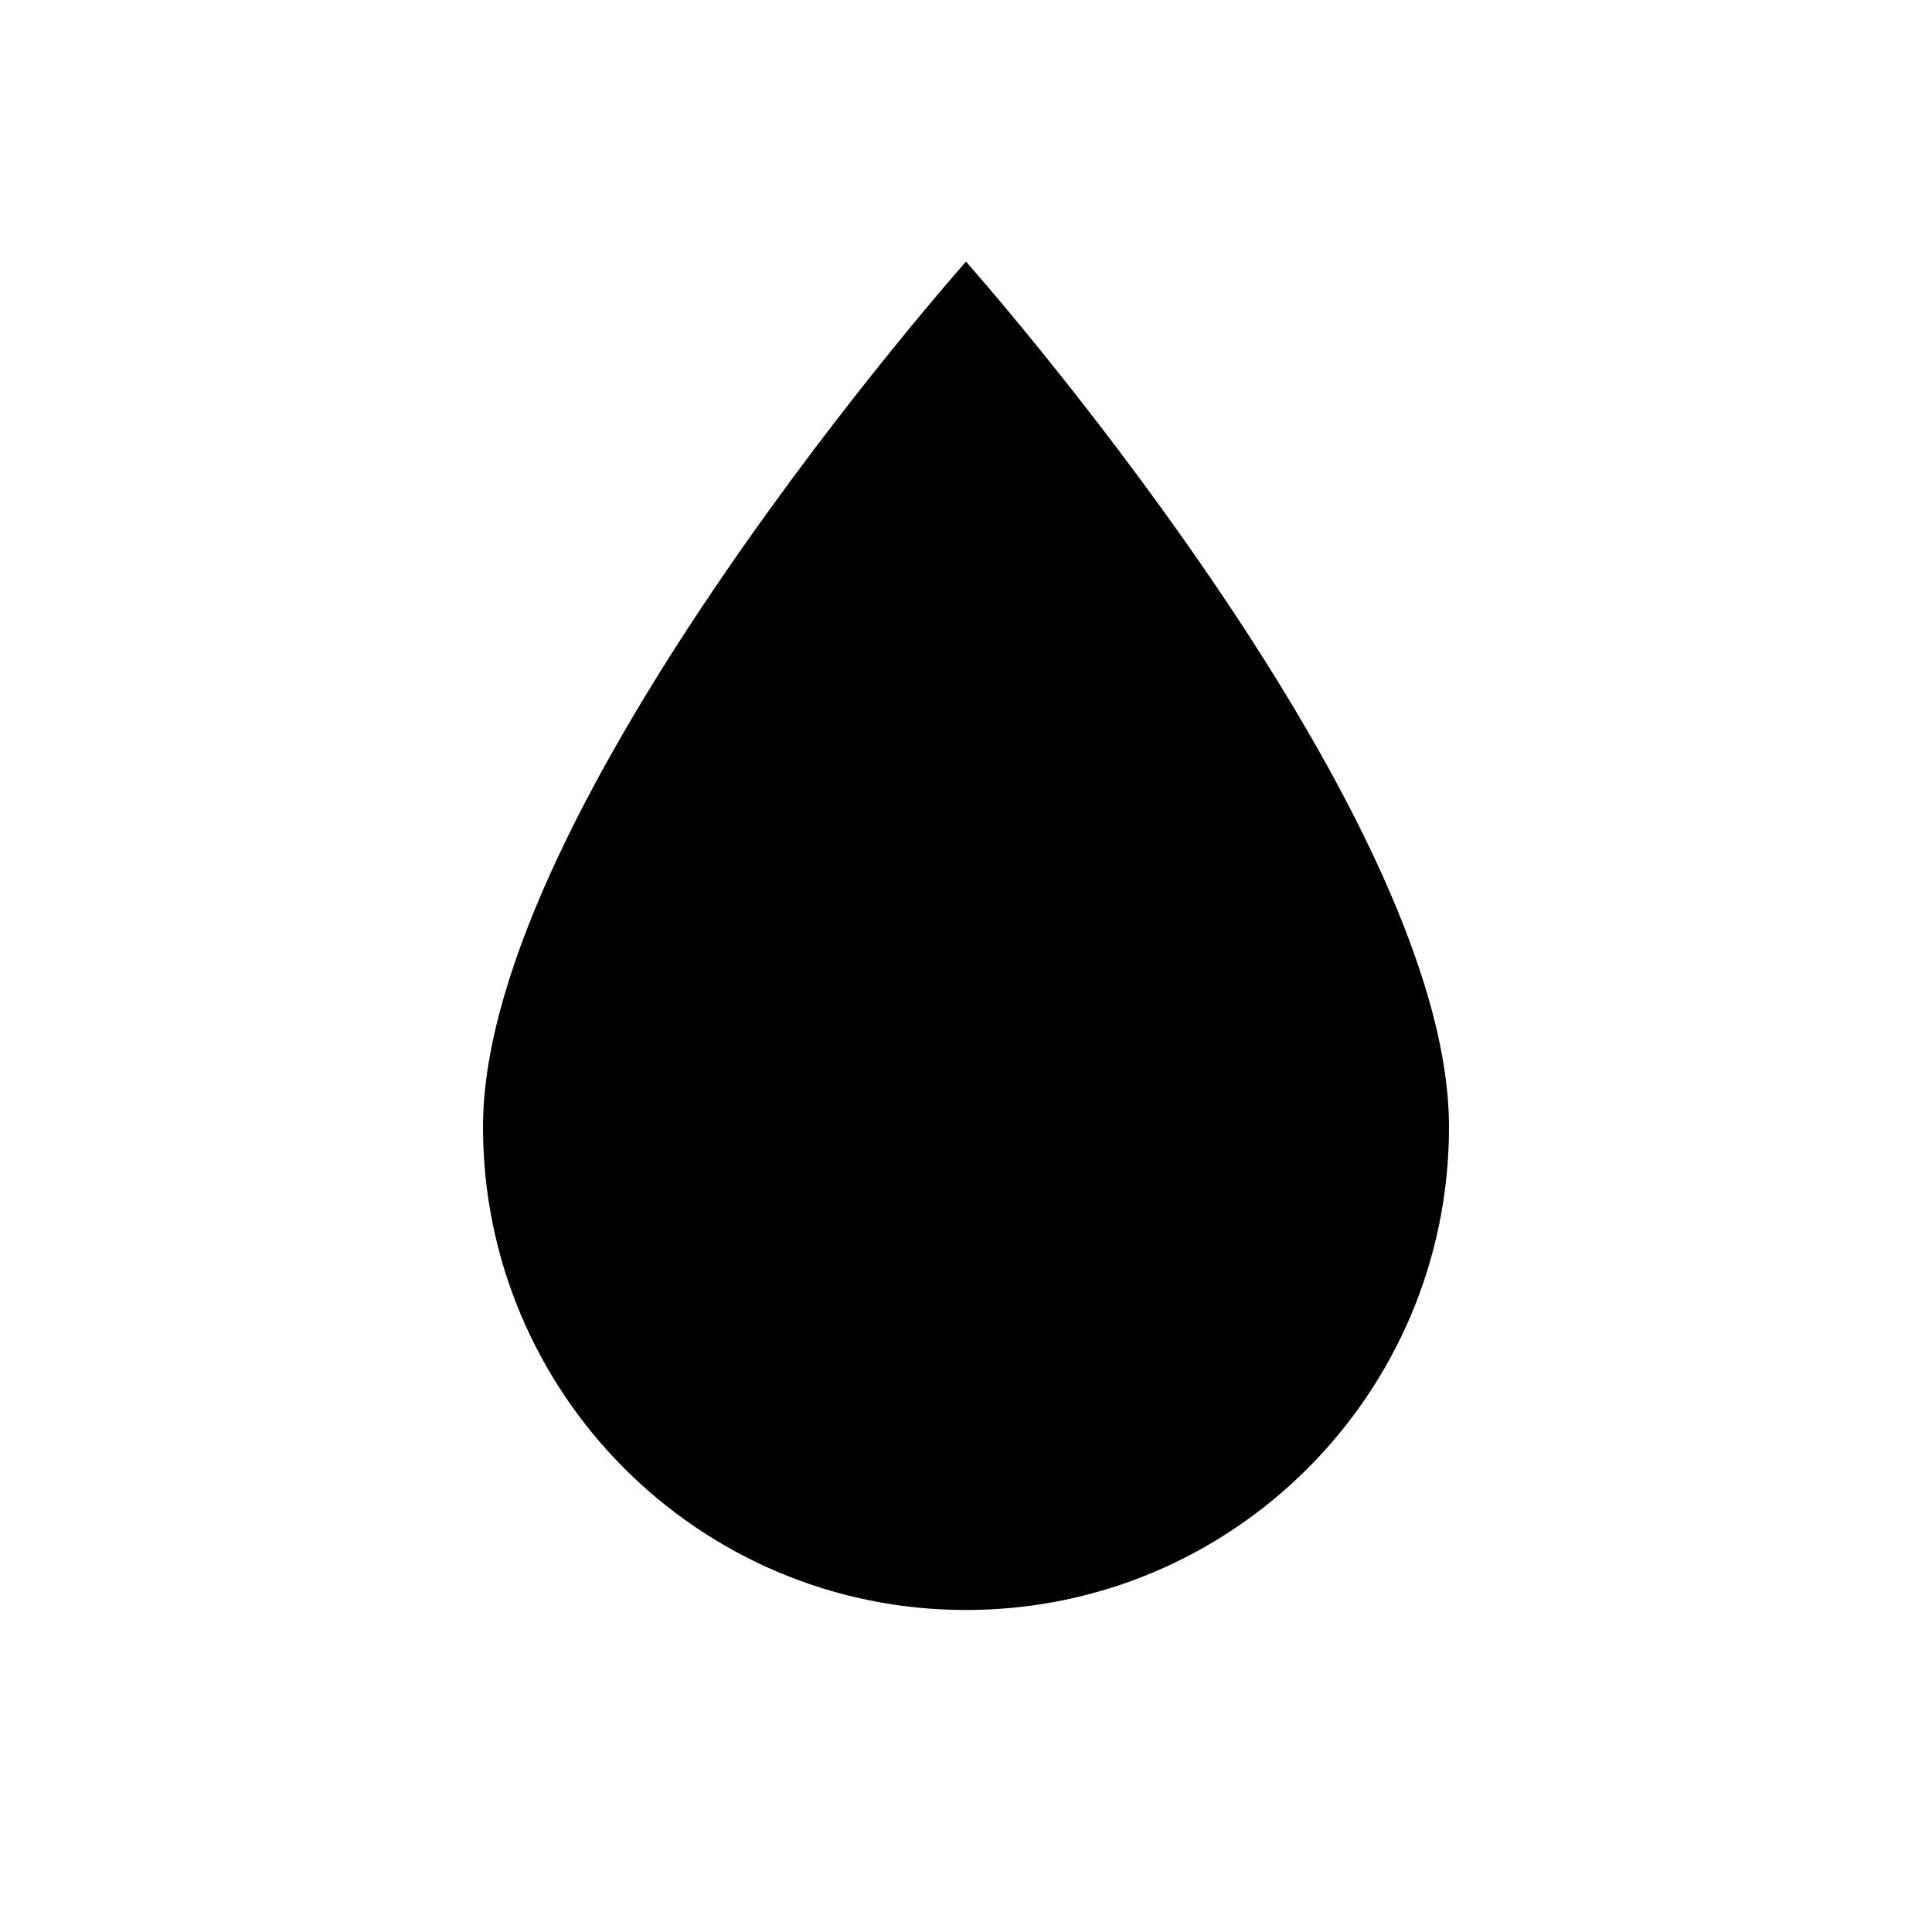
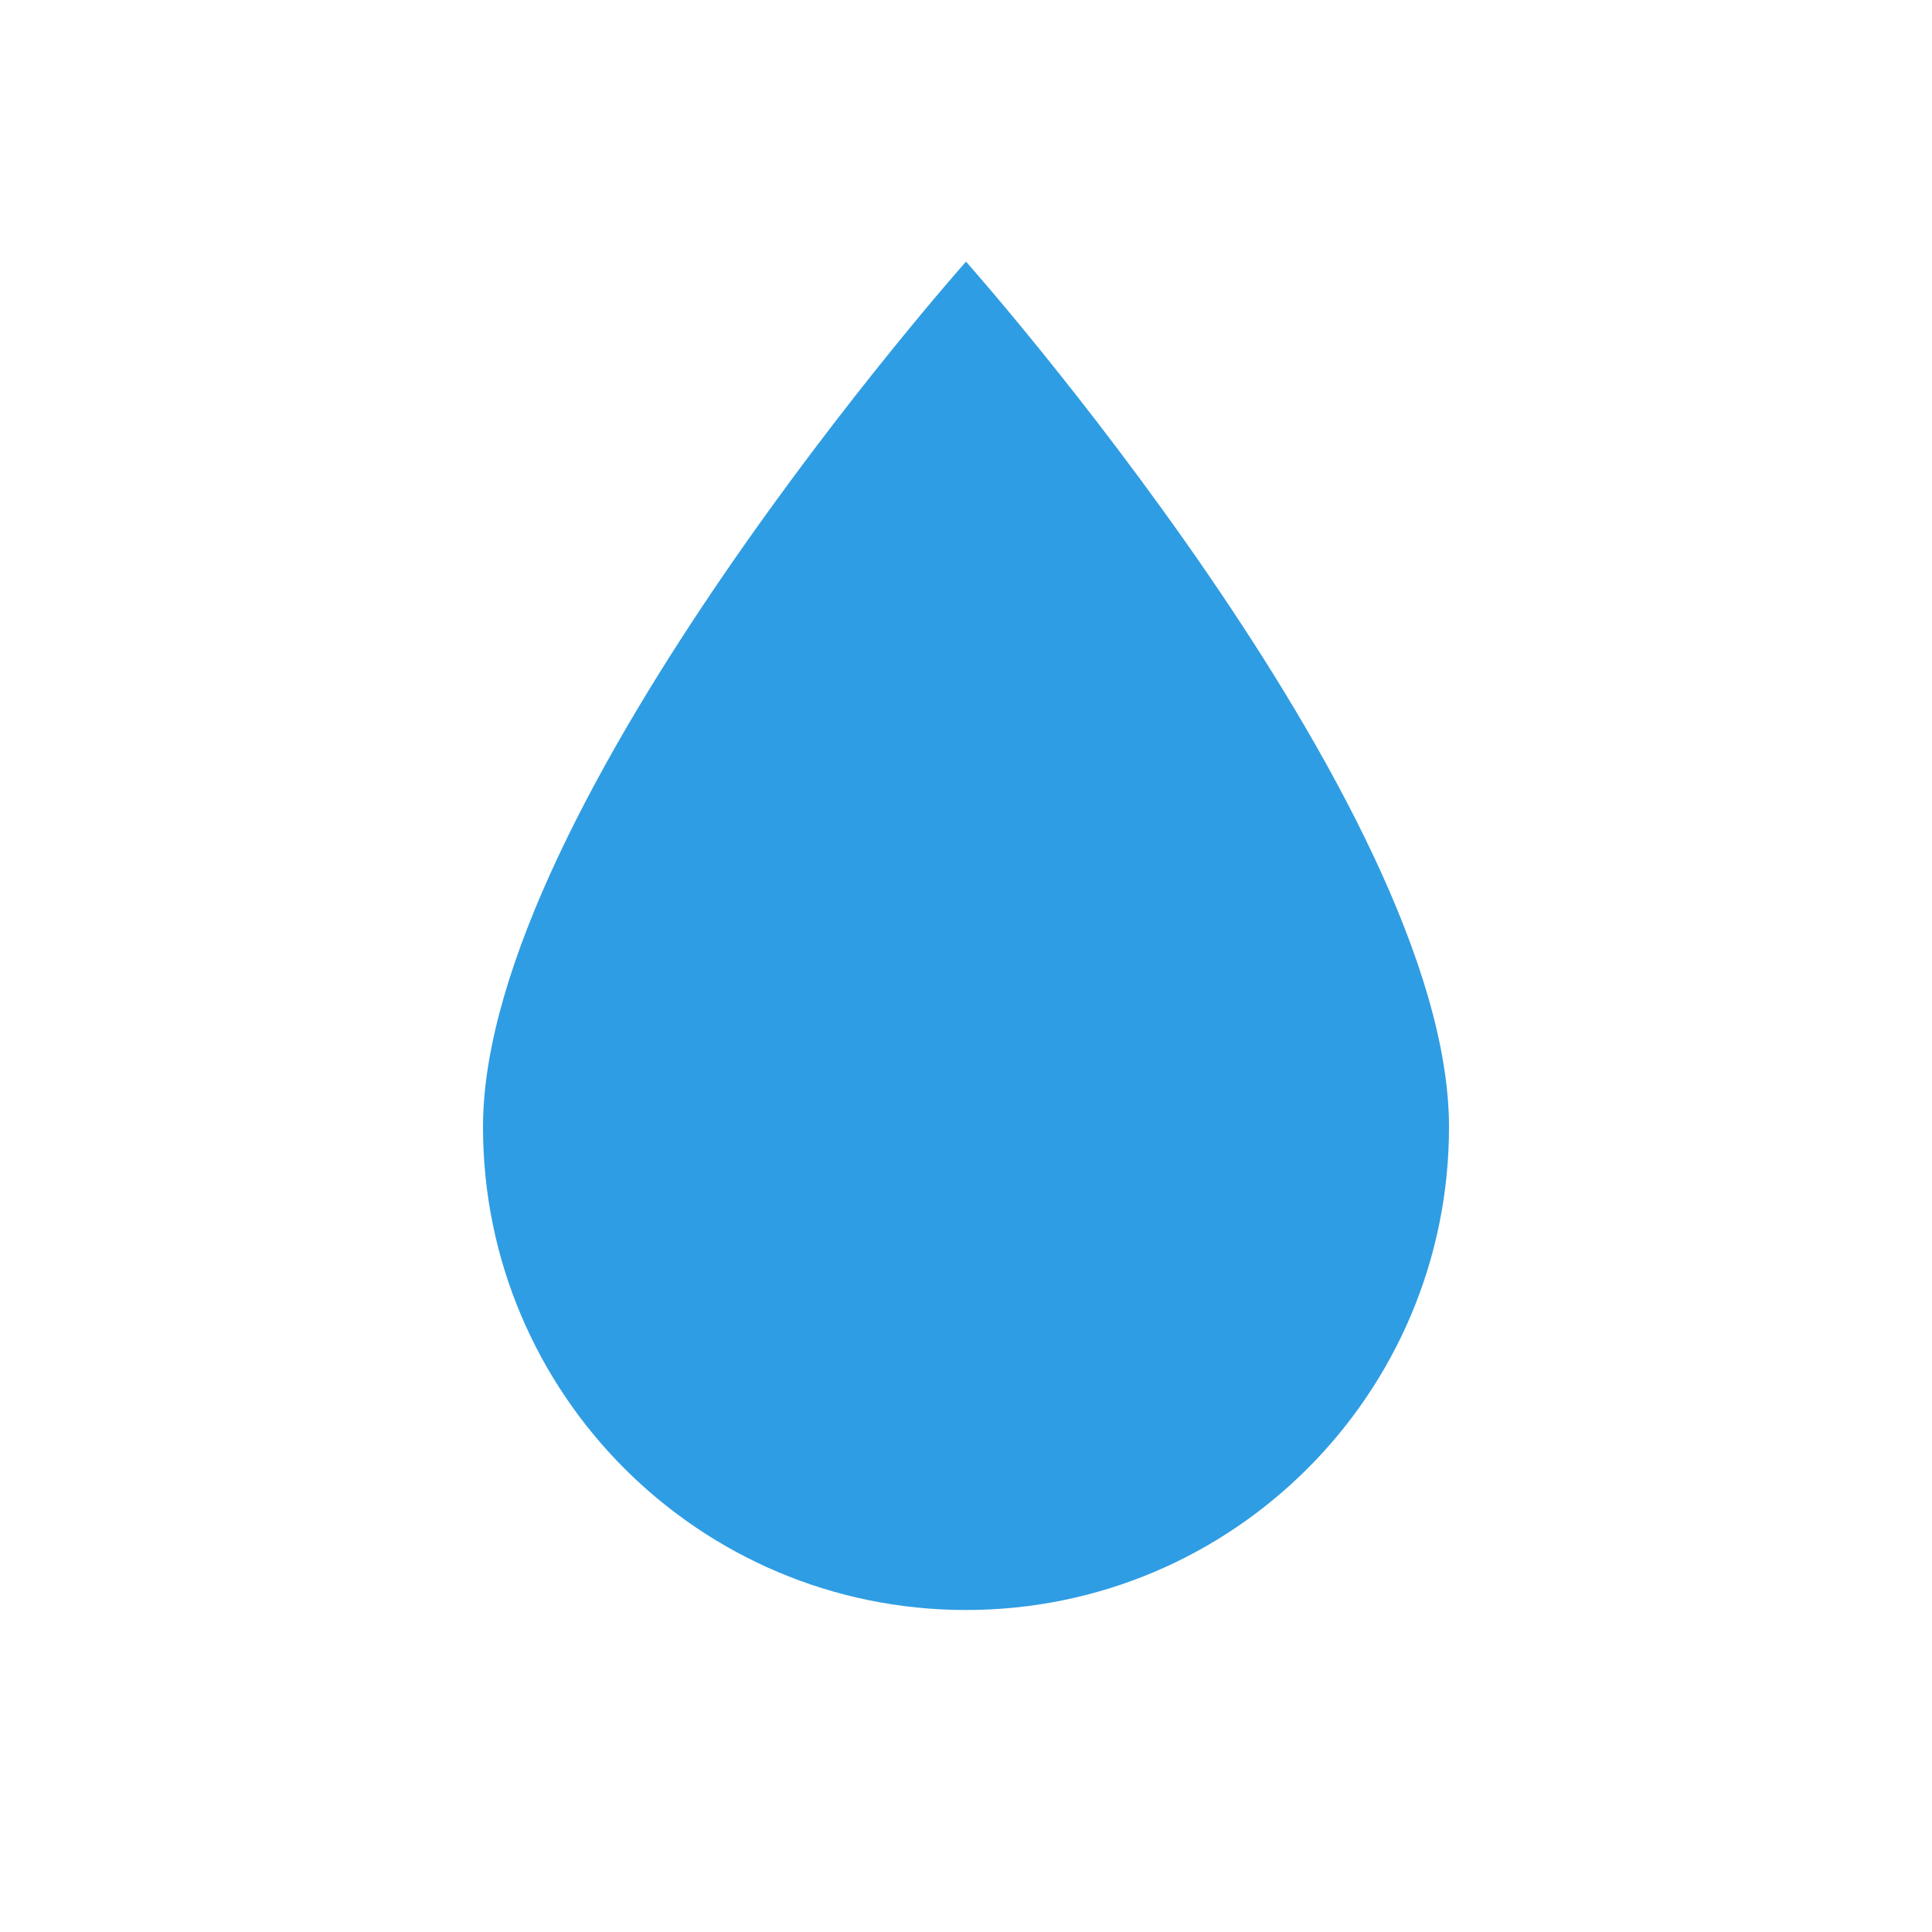
<svg xmlns="http://www.w3.org/2000/svg" width="24" height="24" viewBox="0 0 24 24">
-   <path d="M12 20a6 6 0 0 1-6-6c0-4 6-10.75 6-10.75S18 10 18 14a6 6 0 0 1-6 6Z" />
+   <path fill="#2f9de3" d="M12 20a6 6 0 0 1-6-6c0-4 6-10.75 6-10.75S18 10 18 14a6 6 0 0 1-6 6Z" />
</svg>
